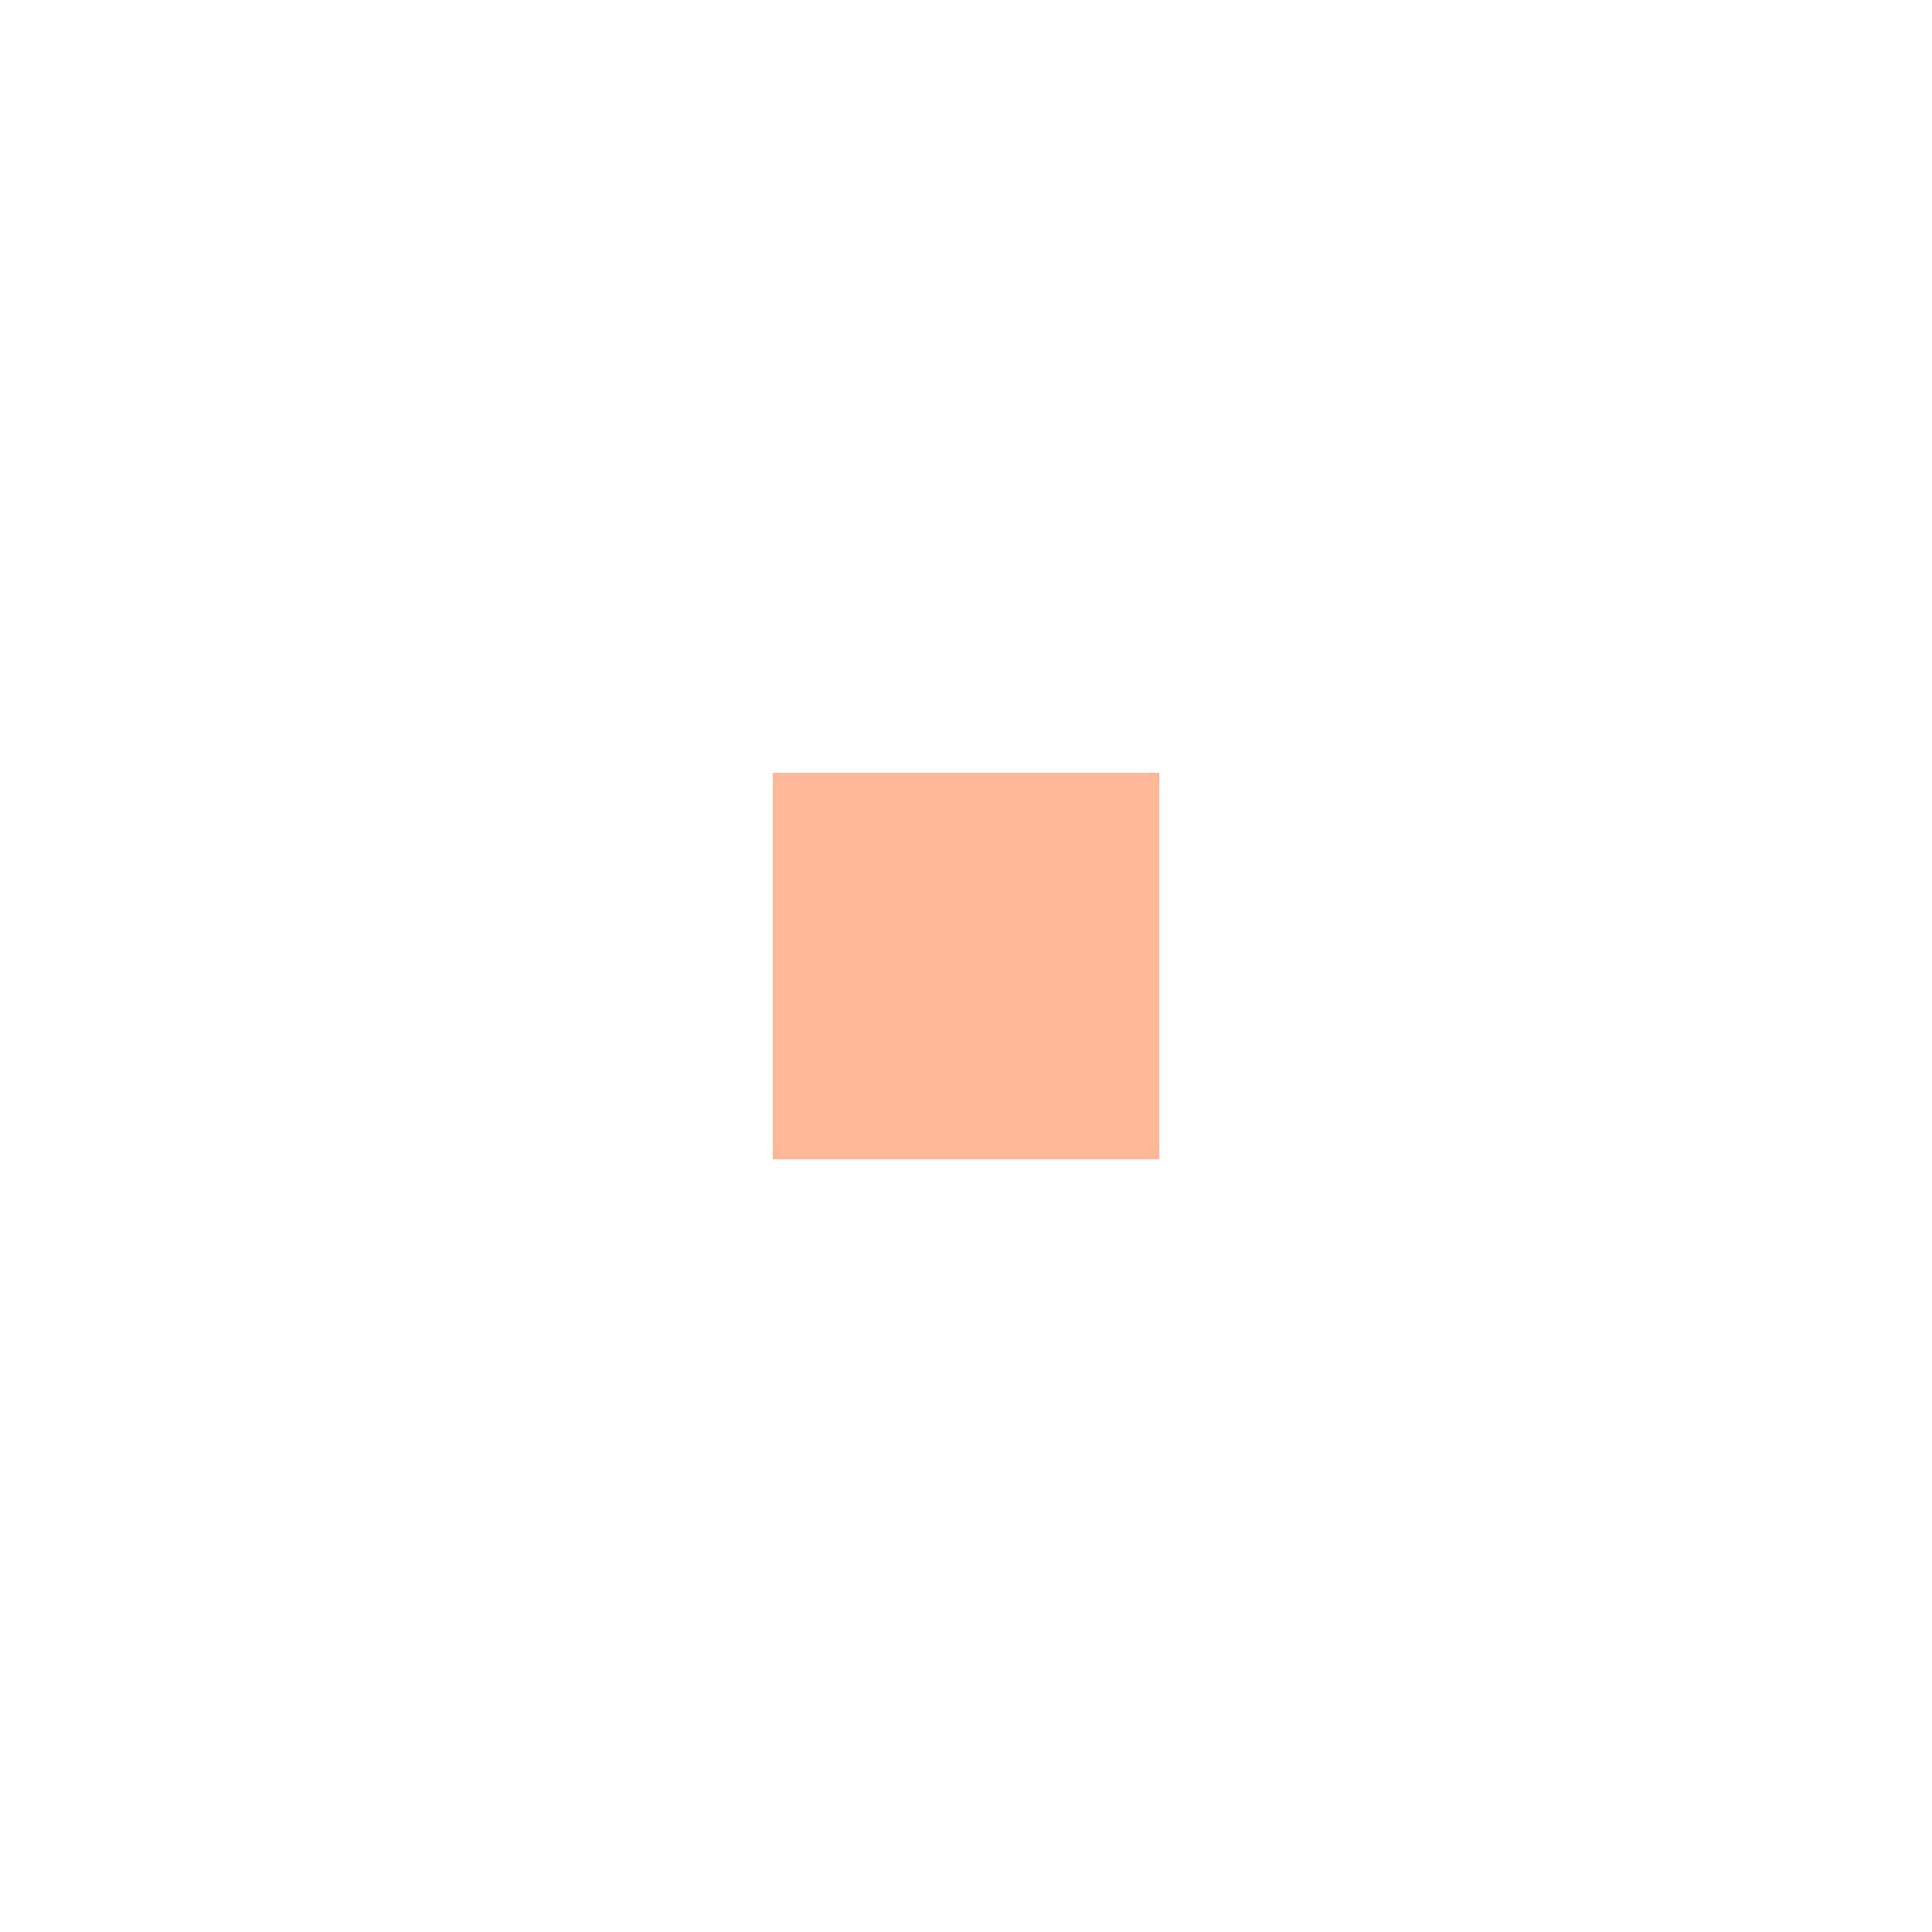
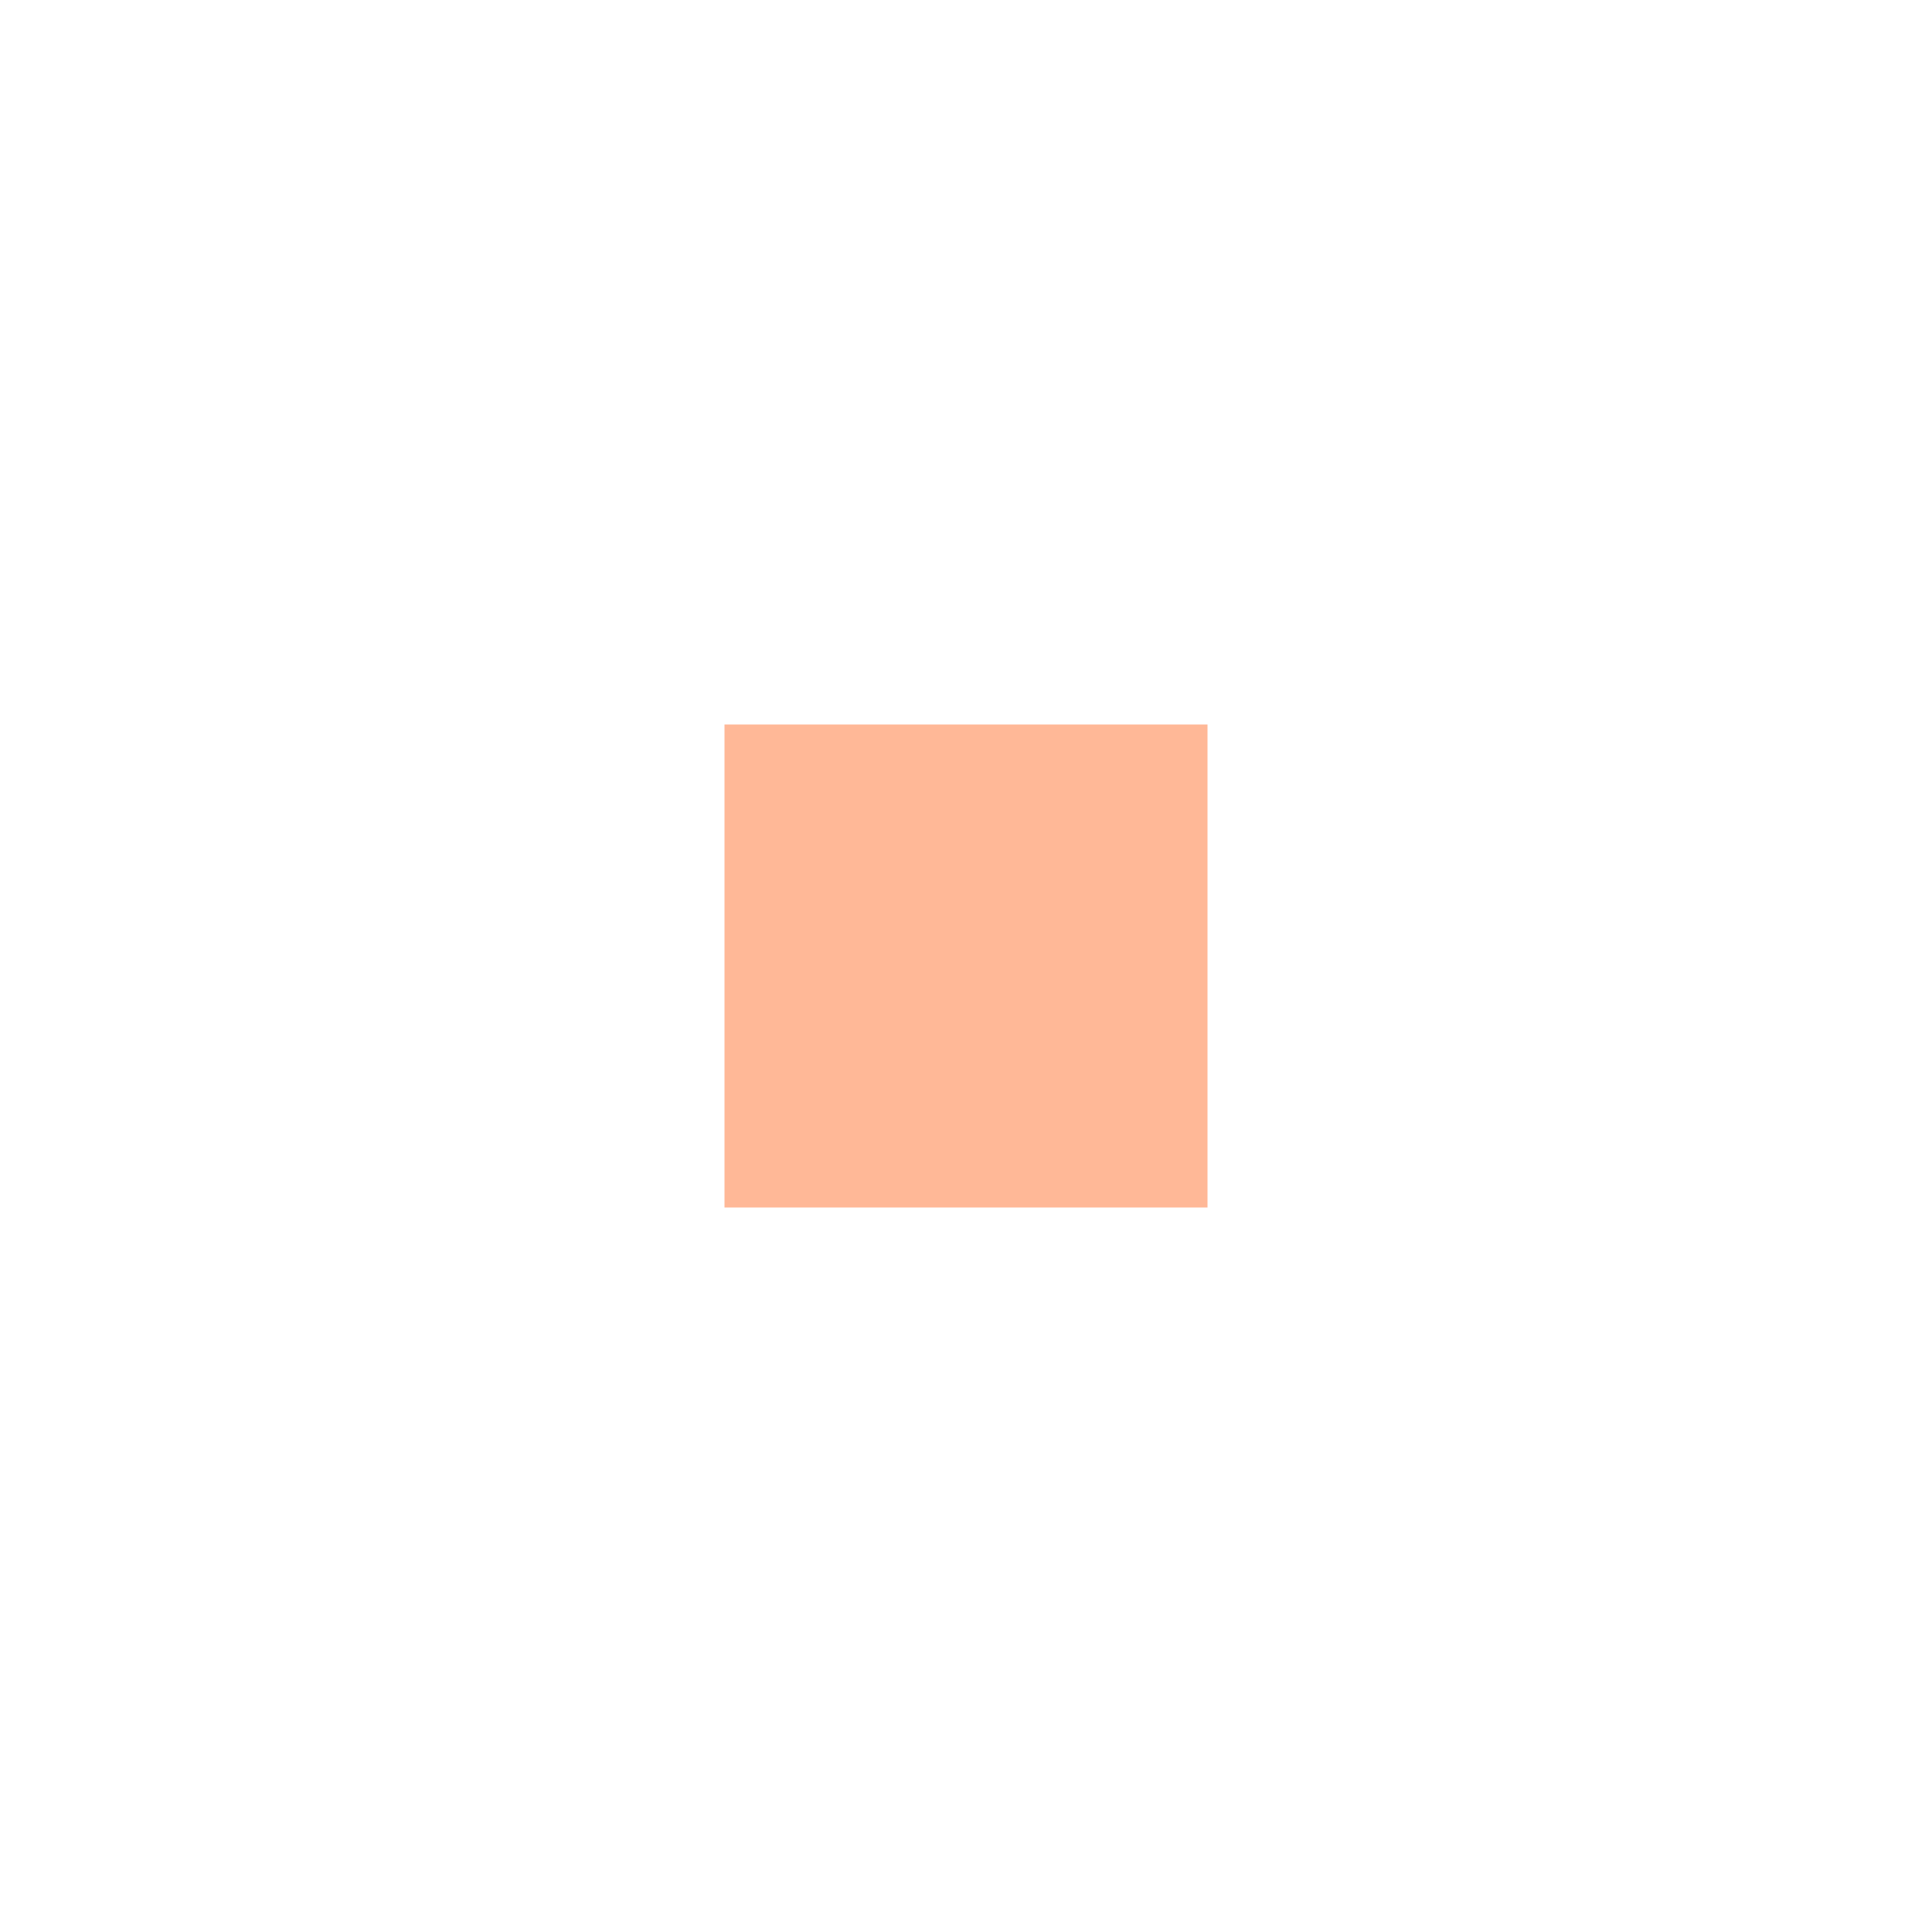
- <svg xmlns="http://www.w3.org/2000/svg" width="40" height="40" viewBox="0 0 10 10" fill="none">
-   <rect x="4" y="4" width="2" height="2" fill="#ffb897" />
+ <svg xmlns="http://www.w3.org/2000/svg" width="32" height="32" viewBox="0 0 32 32">
+   <rect fill="#ffb897" x="12" y="12" width="8" height="8" />
</svg>
